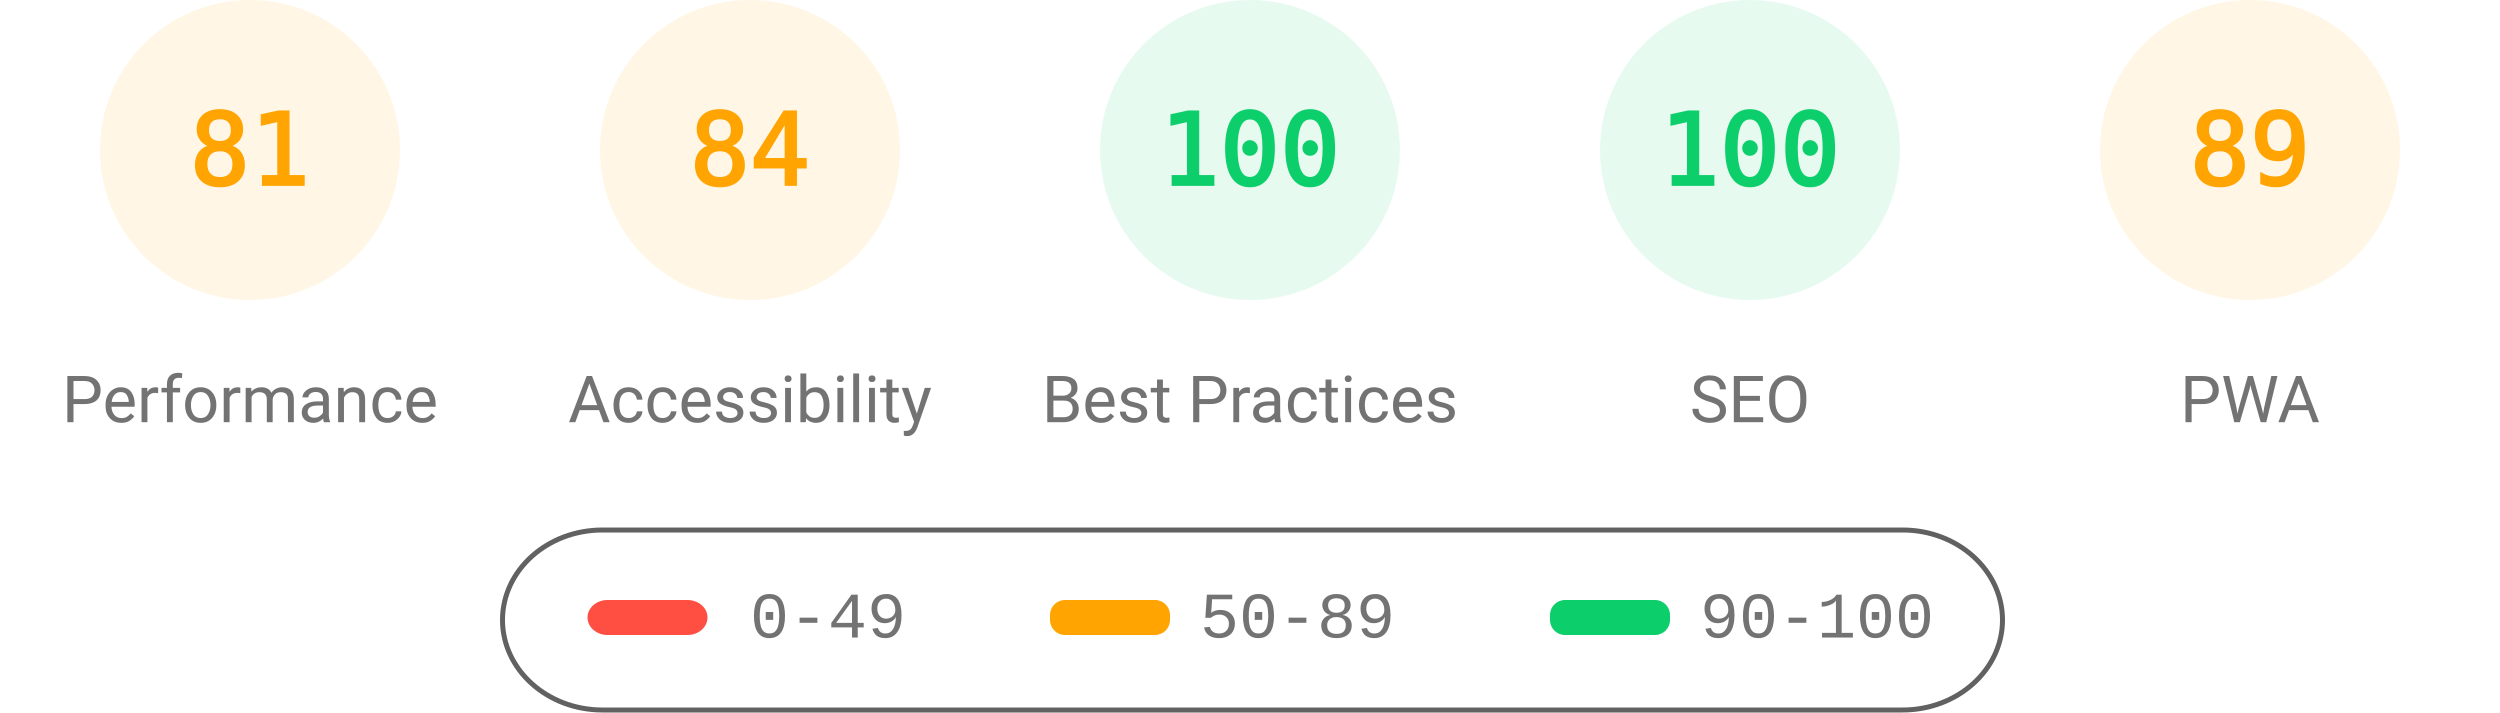
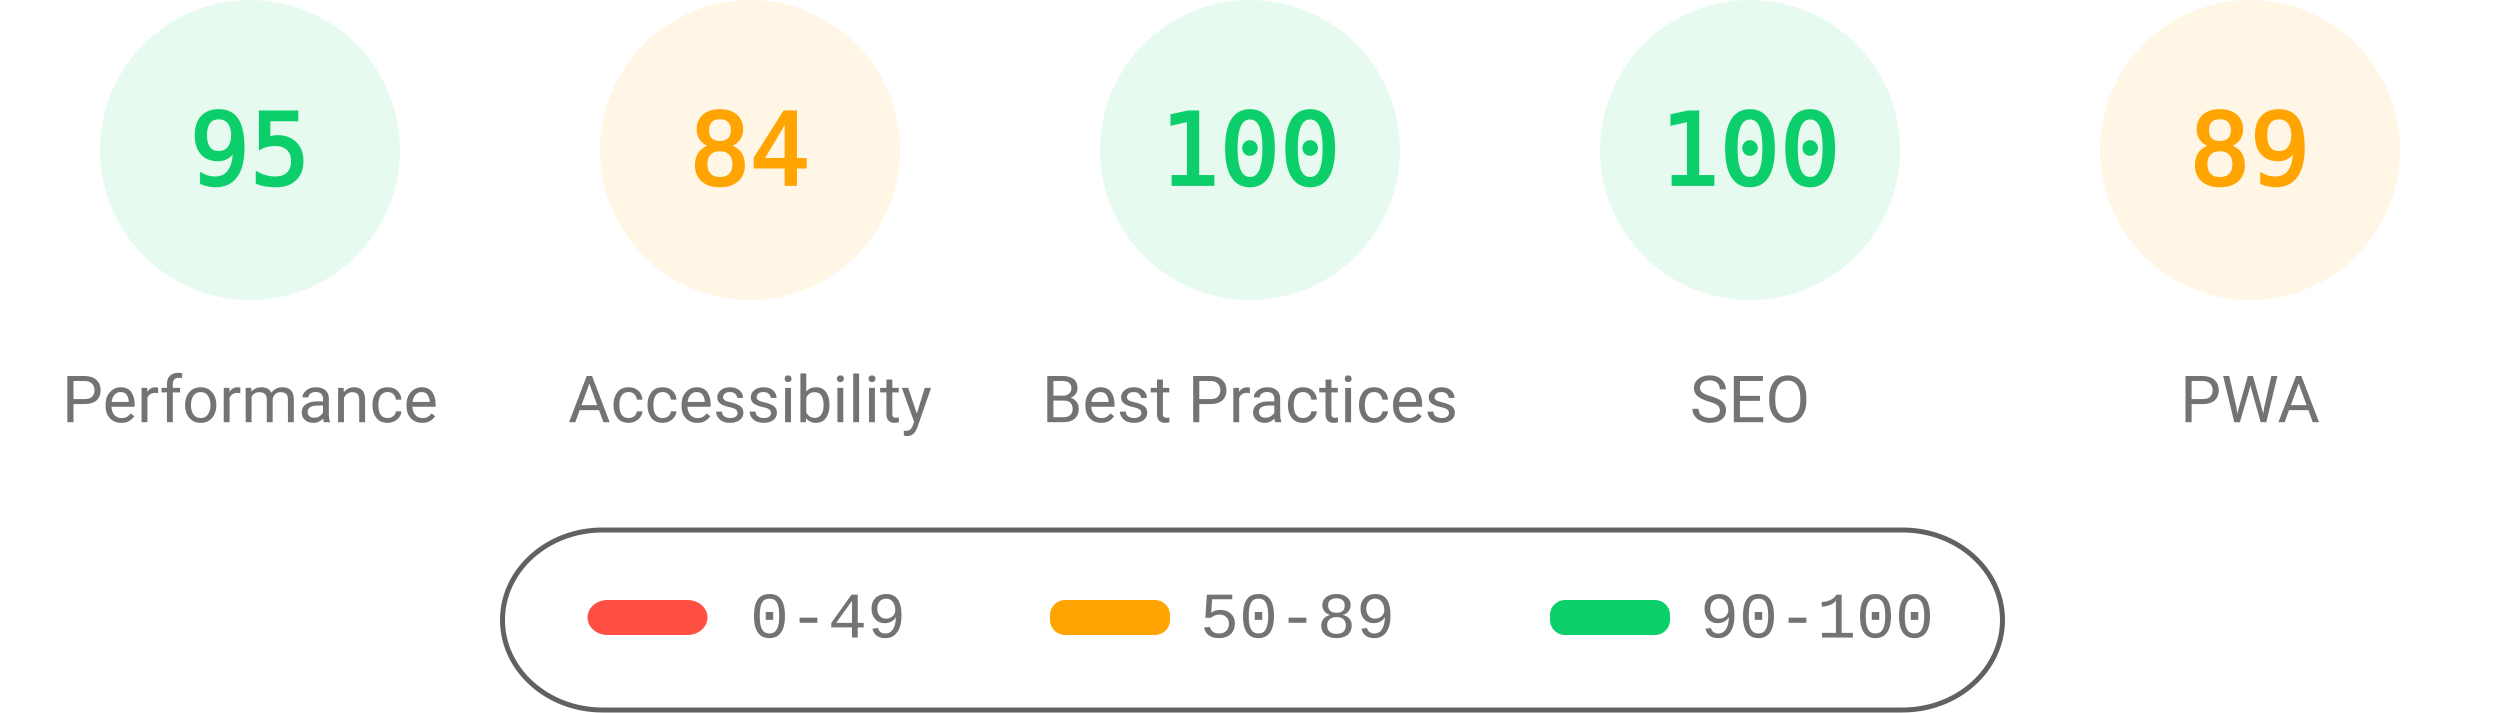
<svg xmlns="http://www.w3.org/2000/svg" fill="none" width="1000" height="285">
  <style>.gauge-base{opacity:.1}.gauge-arc{fill:none;animation-delay:250ms;stroke-linecap:round;transform:rotate(-90deg);transform-origin:100px 60px;animation:load-gauge 1s ease forwards}.guage-text{font-size:40px;font-family:monospace;text-align:center}.guage-red{color:#ff4e42;fill:#ff4e42;stroke:#ff4e42}.guage-orange{color:#ffa400;fill:#ffa400;stroke:#ffa400}.guage-green{color:#0cce6b;fill:#0cce6b;stroke:#0cce6b}.guage-undefined{color:#5c5c5c;fill:#5c5c5c;stroke:#5c5c5c}.guage-title{color:#737373;fill:#737373;stroke:none;font-size:26px;line-height:26px;font-family:Roboto,Halvetica,Arial,sans-serif}@keyframes load-gauge{from{stroke-dasharray:0 352.858}}</style>
-   <svg class="guage-div guage-perf guage-orange" viewBox="0 0 200 200" width="200" height="200">
+   <svg class="guage-div guage-perf guage-green" viewBox="0 0 200 200" width="200" height="200">
    <circle class="gauge-base" r="56" cx="100" cy="60" stroke-width="8" />
-     <circle class="gauge-arc guage-arc-1" r="56" cx="100" cy="60" stroke-width="8" style="stroke-dasharray:285.005,351.858" />
-     <text class="guage-text" x="100" y="60" alignment-baseline="central" dominant-baseline="central" text-anchor="middle">81</text>
+     <circle class="gauge-arc guage-arc-1" r="56" cx="100" cy="60" stroke-width="8" style="stroke-dasharray:334.265,351.858" />
+     <text class="guage-text" x="100" y="60" alignment-baseline="central" dominant-baseline="central" text-anchor="middle">95</text>
    <text class="guage-title" x="100" y="160" alignment-baseline="central" dominant-baseline="central" text-anchor="middle">Performance</text>
  </svg>
  <svg class="guage-div guage-acc guage-orange" viewBox="0 0 200 200" width="200" height="200" x="200">
    <circle class="gauge-base" r="56" cx="100" cy="60" stroke-width="8" />
    <circle class="gauge-arc guage-arc-2" r="56" cx="100" cy="60" stroke-width="8" style="stroke-dasharray:295.561,351.858" />
    <text class="guage-text" x="100" y="60" alignment-baseline="central" dominant-baseline="central" text-anchor="middle">84</text>
    <text class="guage-title" x="100" y="160" alignment-baseline="central" dominant-baseline="central" text-anchor="middle">Accessibility</text>
  </svg>
  <svg class="guage-div guage-best guage-green" viewBox="0 0 200 200" width="200" height="200" x="400">
    <circle class="gauge-base" r="56" cx="100" cy="60" stroke-width="8" />
    <circle class="gauge-arc guage-arc-3" r="56" cx="100" cy="60" stroke-width="8" style="stroke-dasharray:351.858,351.858" />
    <text class="guage-text" x="100" y="60" alignment-baseline="central" dominant-baseline="central" text-anchor="middle">100</text>
    <text class="guage-title" x="100" y="160" alignment-baseline="central" dominant-baseline="central" text-anchor="middle">Best Practices</text>
  </svg>
  <svg class="guage-div guage-seo guage-green" viewBox="0 0 200 200" width="200" height="200" x="600">
    <circle class="gauge-base" r="56" cx="100" cy="60" stroke-width="8" />
    <circle class="gauge-arc guage-arc-4" r="56" cx="100" cy="60" stroke-width="8" style="stroke-dasharray:351.858,351.858" />
    <text class="guage-text" x="100" y="60" alignment-baseline="central" dominant-baseline="central" text-anchor="middle">100</text>
    <text class="guage-title" x="100" y="160" alignment-baseline="central" dominant-baseline="central" text-anchor="middle">SEO</text>
  </svg>
  <svg class="guage-div guage-pwa guage-orange" viewBox="0 0 200 200" width="200" height="200" x="800">
    <circle class="gauge-base" r="56" cx="100" cy="60" stroke-width="8" />
    <circle class="gauge-arc guage-arc-4" r="56" cx="100" cy="60" stroke-width="8" style="stroke-dasharray:313.154,351.858" />
    <text class="guage-text" x="100" y="60" alignment-baseline="central" dominant-baseline="central" text-anchor="middle">89</text>
    <text class="guage-title" x="100" y="160" alignment-baseline="central" dominant-baseline="central" text-anchor="middle">PWA</text>
  </svg>
  <svg width="604" height="76" x="200" y="210">
    <path fill="none" id="canvas_background" d="M-1-1h604v80H-1z" />
    <rect fill-opacity="0" stroke="#616161" stroke-width="2" rx="40" id="svg_2" height="72" width="600" y="2" x="1" fill="#000" />
    <rect stroke="#000" rx="8" id="svg_3" height="14" width="48" y="30" x="35" stroke-opacity="null" stroke-width="0" fill="#ff4e42" />
    <rect stroke="#000" rx="6" id="svg_4" height="14" width="48" y="30" x="220" stroke-opacity="null" stroke-width="0" fill="#ffa400" />
    <rect stroke="#000" rx="6" id="svg_5" height="14" width="48" y="30" x="420" stroke-opacity="null" stroke-width="0" fill="#0cce6b" />
    <text xml:space="preserve" text-anchor="start" font-family="'Courier New', Courier, monospace" font-size="26" id="svg_6" y="45" x="100" stroke-opacity="null" stroke-width="0" stroke="#000" fill="#737373">0-49</text>
    <text xml:space="preserve" text-anchor="start" font-family="'Courier New', Courier, monospace" font-size="26" id="svg_7" y="45" x="280" stroke-opacity="null" stroke-width="0" stroke="#000" fill="#737373">50-89</text>
    <text xml:space="preserve" text-anchor="start" font-family="'Courier New', Courier, monospace" font-size="26" id="svg_8" y="45" x="480" stroke-opacity="null" stroke-width="0" stroke="#000" fill="#737373">90-100</text>
  </svg>
</svg>
